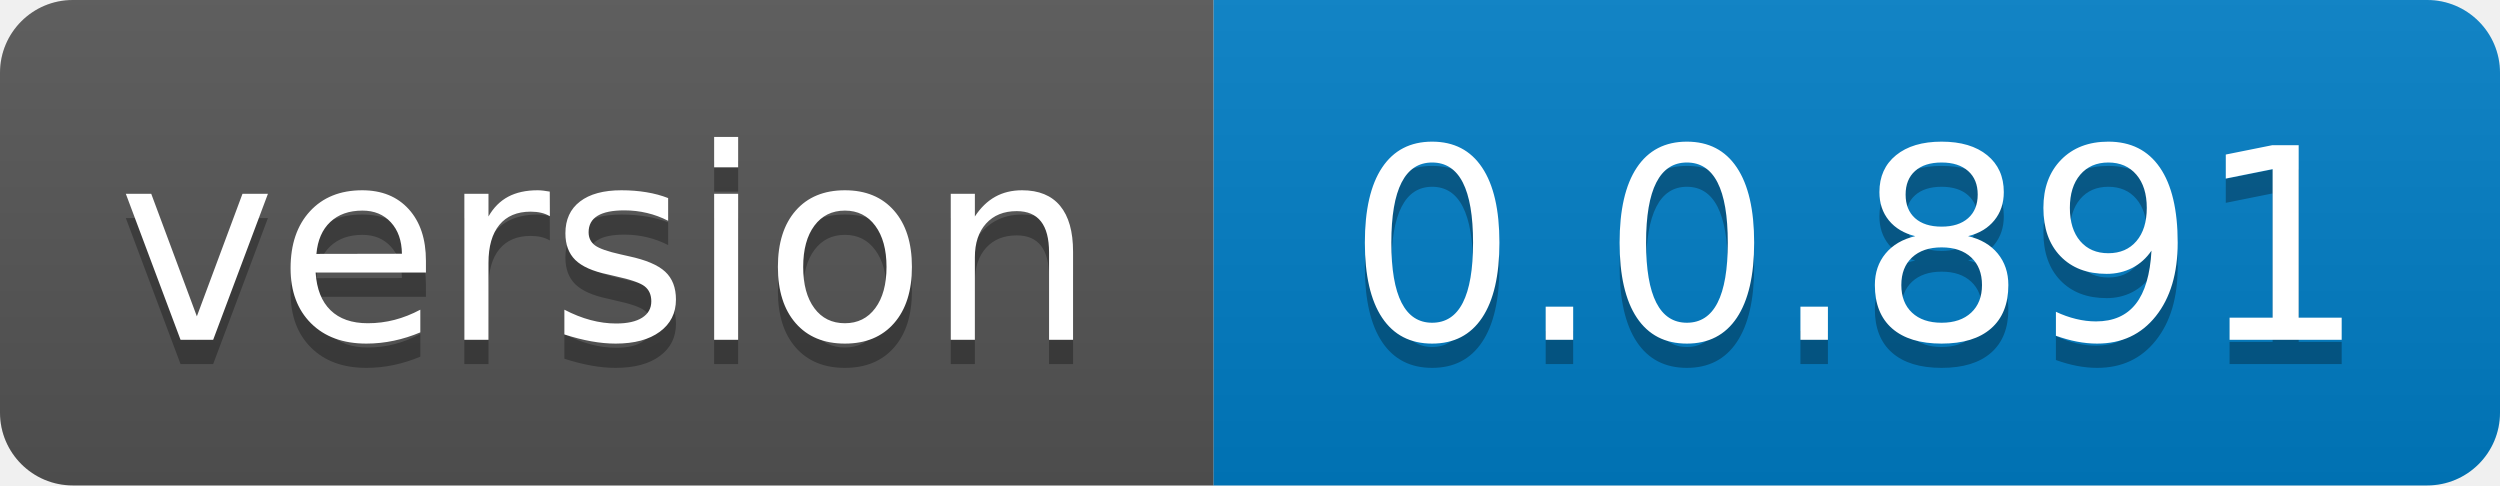
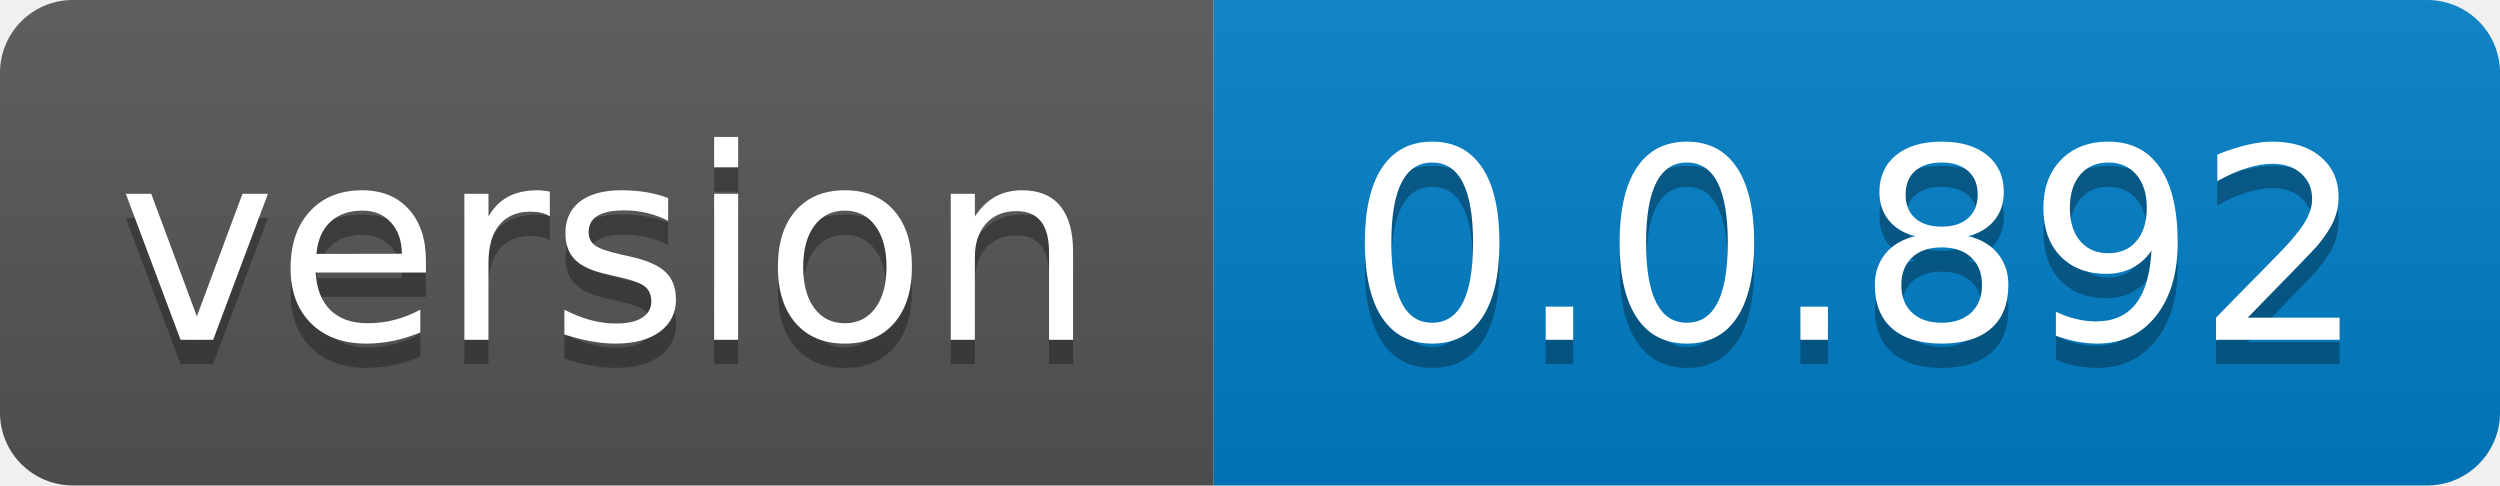
- <svg xmlns="http://www.w3.org/2000/svg" width="103" height="20" role="img" aria-label="version: 0.0.891">
+ <svg xmlns="http://www.w3.org/2000/svg" width="103" height="20" role="img" aria-label="version: 0.0.892">
  <linearGradient id="s" x2="0" y2="100%">
    <stop offset="0" stop-color="#bbb" stop-opacity=".1" />
    <stop offset="1" stop-opacity=".1" />
  </linearGradient>
  <clipPath id="r">
    <rect width="103" height="20" rx="3" fill="#fff" />
  </clipPath>
  <g clip-path="url(#r)">
    <rect width="50" height="20" fill="#555" />
    <rect x="50" width="53" height="20" fill="#007ec6" />
    <rect width="103" height="20" fill="url(#s)" />
  </g>
  <g fill="#fff" text-anchor="middle" font-family="Verdana,Geneva,DejaVu Sans,sans-serif" text-rendering="geometricPrecision" font-size="110">
    <text aria-hidden="true" x="250.0" transform="scale(.1)" textLength="400" y="150" fill="#010101" fill-opacity=".3">version</text>
    <text x="250.0" transform="scale(.1)" textLength="400" y="140" fill="#fff">version</text>
-     <text aria-hidden="true" x="765.0" transform="scale(.1)" textLength="430" y="150" fill="#010101" fill-opacity=".3">0.0.891</text>
-     <text x="765.0" transform="scale(.1)" textLength="430" y="140" fill="#fff">0.0.891</text>
+     <text aria-hidden="true" x="765.0" transform="scale(.1)" textLength="430" y="150" fill="#010101" fill-opacity=".3">0.0.892</text>
+     <text x="765.0" transform="scale(.1)" textLength="430" y="140" fill="#fff">0.0.892</text>
  </g>
</svg>
